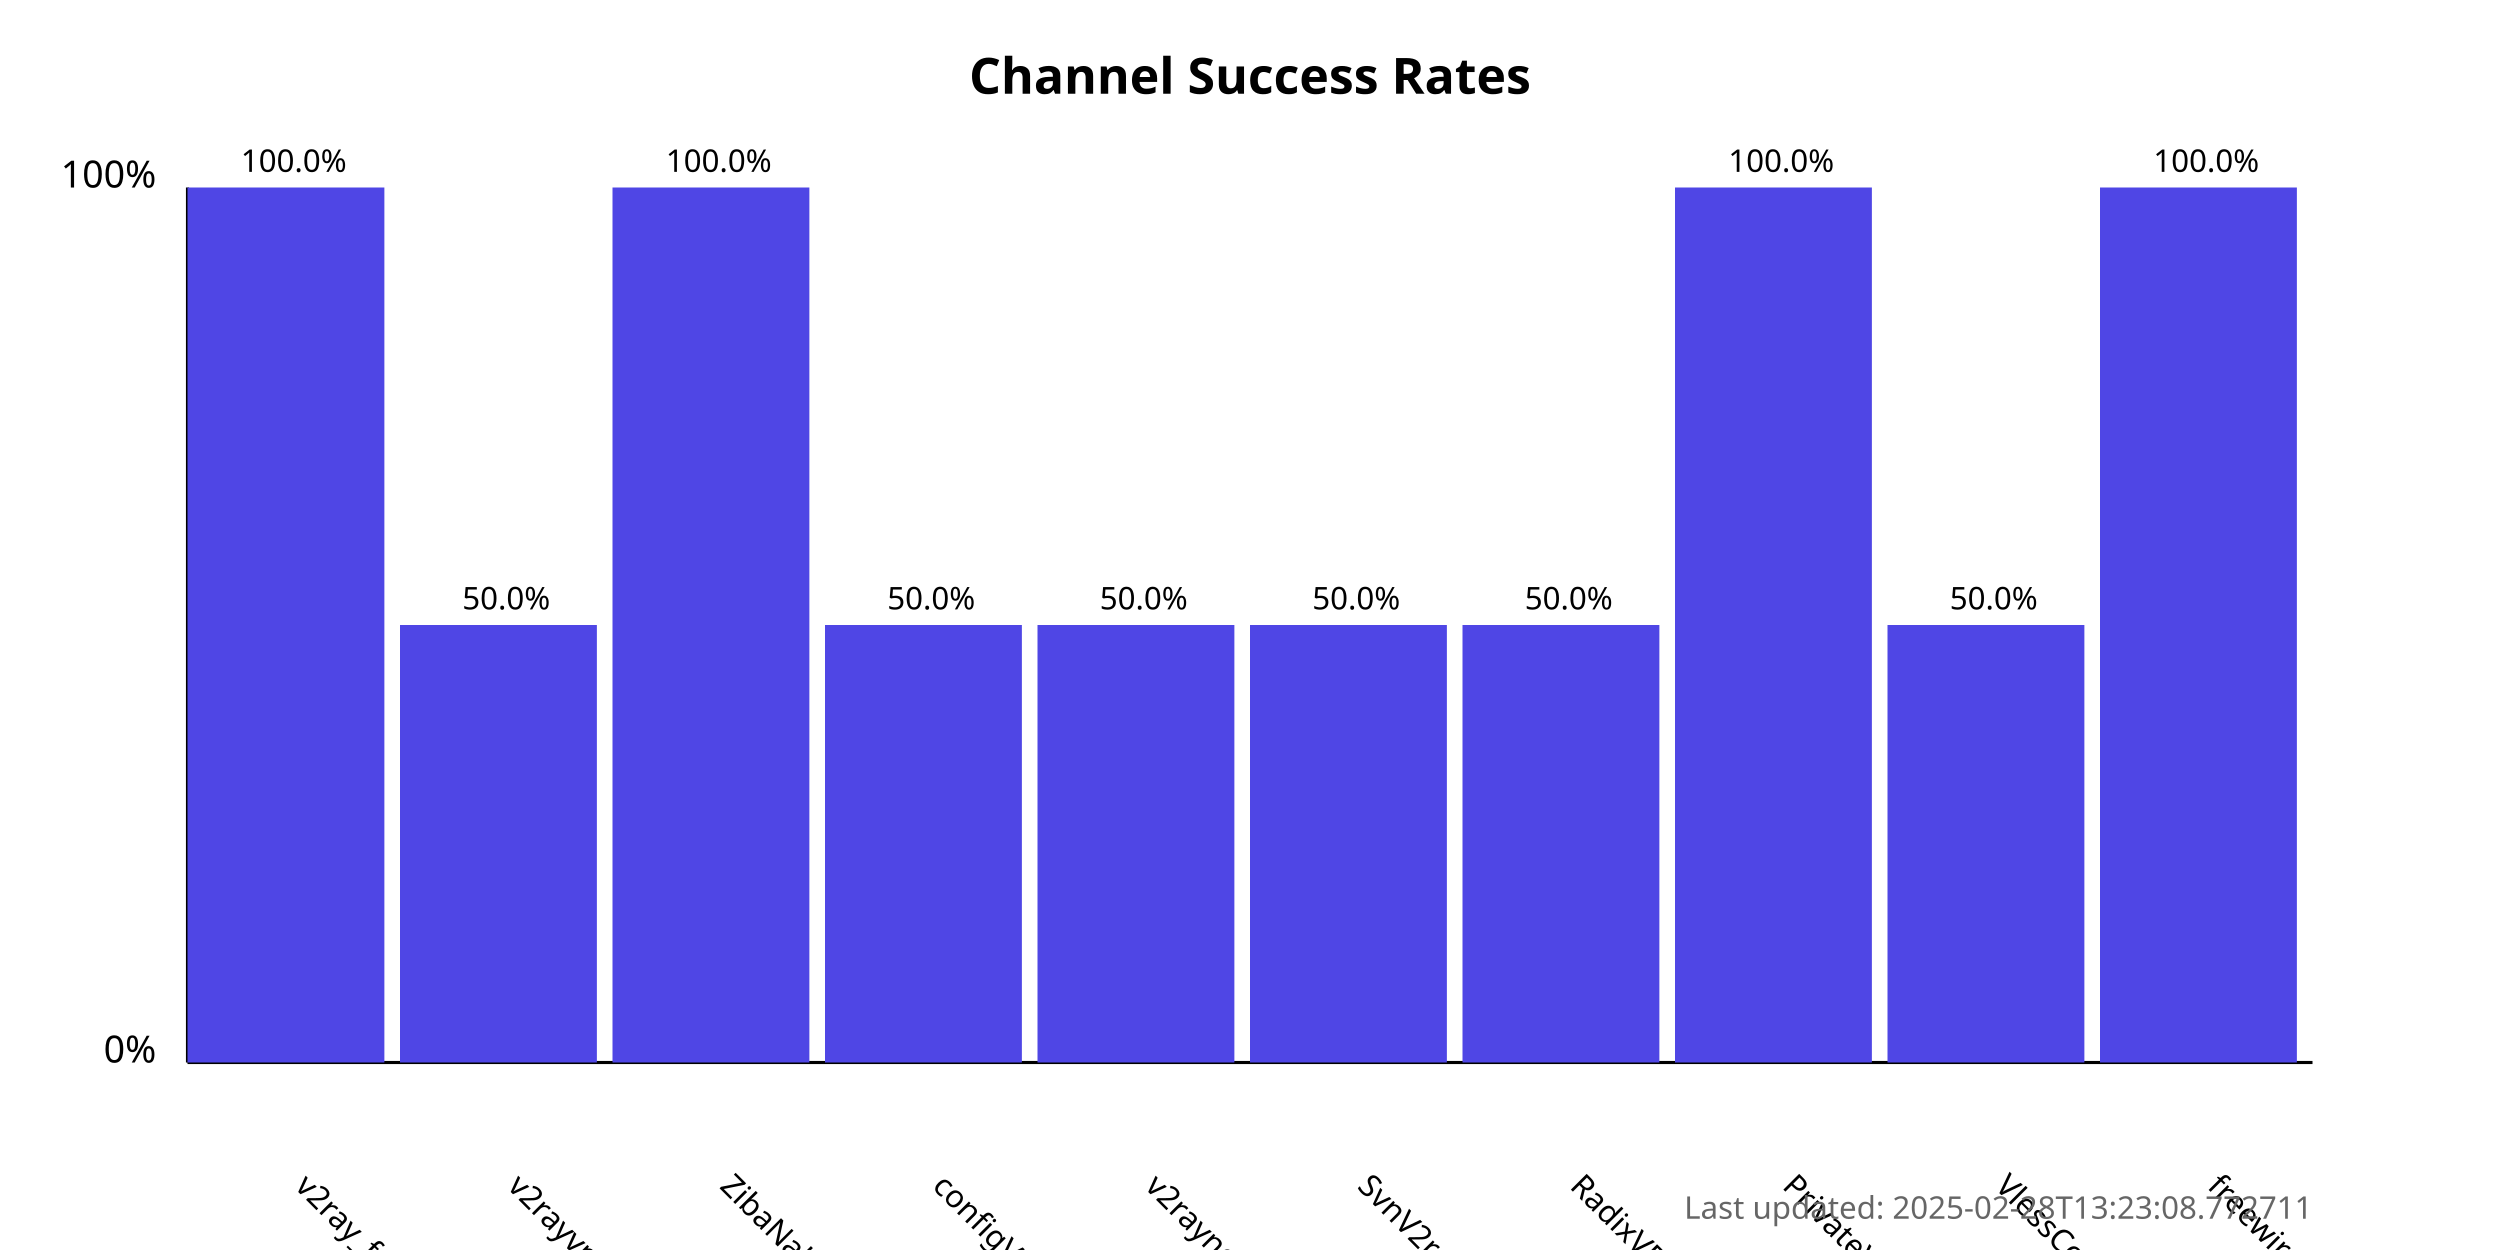
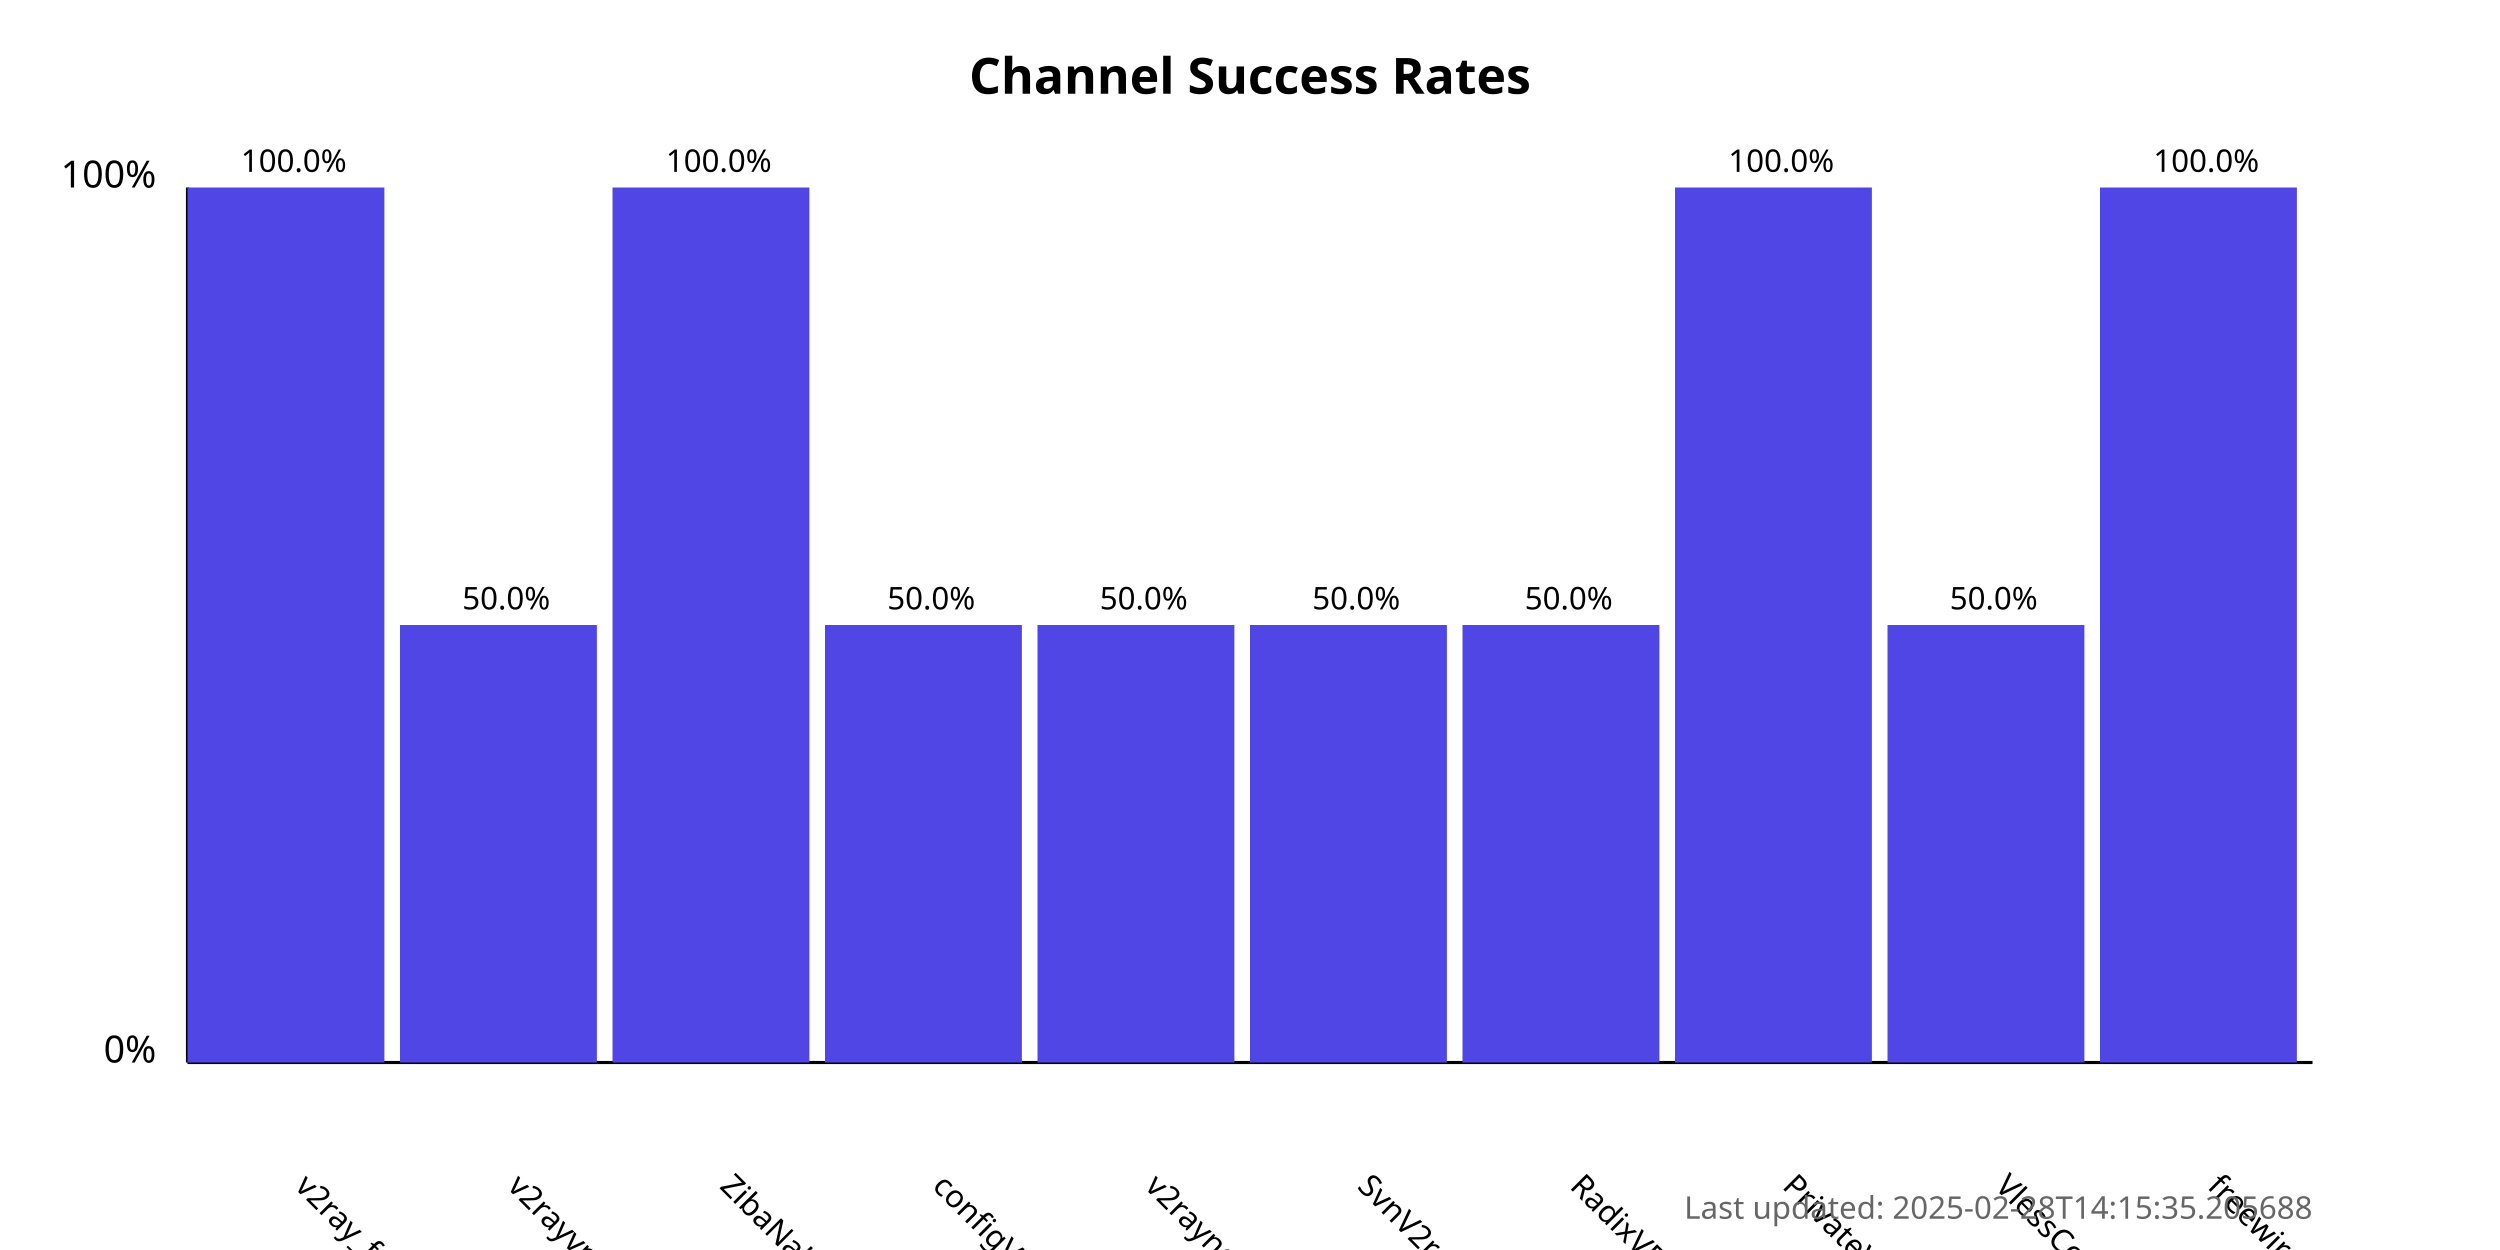
<svg xmlns="http://www.w3.org/2000/svg" width="800" height="400">
  <style>
            .chart-title { font: bold 16px sans-serif; }
            .axis-label { font: 12px sans-serif; }
            .tick-label { font: 10px sans-serif; }
            .bar { fill: #4f46e5; }
            .bar:hover { fill: #6366f1; }
            .timestamp { font: 10px sans-serif; fill: #666; }
        </style>
  <text x="400.0" y="30" text-anchor="middle" class="chart-title">
            Channel Success Rates
        </text>
  <line x1="60" y1="340" x2="60" y2="60" stroke="black" stroke-width="1" />
  <line x1="60" y1="340" x2="740" y2="340" stroke="black" stroke-width="1" />
  <text x="50" y="340" text-anchor="end" class="axis-label">0%</text>
  <text x="50" y="60" text-anchor="end" class="axis-label">100%</text>
  <g>
    <rect x="60" y="60.0" width="63.0" height="280.0" class="bar" />
    <text x="94.0" y="380" transform="rotate(45, 94.0, 380)" text-anchor="start" class="tick-label">
                v2ray_free_conf
            </text>
    <text x="94.0" y="55.0" text-anchor="middle" class="tick-label">
                100.0%
            </text>
  </g>
  <g>
    <rect x="128.0" y="200.0" width="63.0" height="140.0" class="bar" />
    <text x="162.0" y="380" transform="rotate(45, 162.0, 380)" text-anchor="start" class="tick-label">
                v2rayvpno
            </text>
    <text x="162.0" y="195.0" text-anchor="middle" class="tick-label">
                50.0%
            </text>
  </g>
  <g>
    <rect x="196.0" y="60.0" width="63.0" height="280.0" class="bar" />
    <text x="230.0" y="380" transform="rotate(45, 230.0, 380)" text-anchor="start" class="tick-label">
                ZibaNabz
            </text>
    <text x="230.0" y="55.0" text-anchor="middle" class="tick-label">
                100.0%
            </text>
  </g>
  <g>
    <rect x="264.0" y="200.0" width="63.0" height="140.0" class="bar" />
    <text x="298.0" y="380" transform="rotate(45, 298.0, 380)" text-anchor="start" class="tick-label">
                configV2rayForFree
            </text>
    <text x="298.0" y="195.0" text-anchor="middle" class="tick-label">
                50.0%
            </text>
  </g>
  <g>
    <rect x="332.0" y="200.0" width="63.0" height="140.0" class="bar" />
    <text x="366.0" y="380" transform="rotate(45, 366.0, 380)" text-anchor="start" class="tick-label">
                v2rayngvpn
            </text>
    <text x="366.0" y="195.0" text-anchor="middle" class="tick-label">
                50.0%
            </text>
  </g>
  <g>
    <rect x="400.0" y="200.0" width="63.0" height="140.0" class="bar" />
    <text x="434.0" y="380" transform="rotate(45, 434.0, 380)" text-anchor="start" class="tick-label">
                SvnV2ray
            </text>
    <text x="434.0" y="195.0" text-anchor="middle" class="tick-label">
                50.0%
            </text>
  </g>
  <g>
    <rect x="468.0" y="200.0" width="63.0" height="140.0" class="bar" />
    <text x="502.0" y="380" transform="rotate(45, 502.0, 380)" text-anchor="start" class="tick-label">
                RadixVPN
            </text>
    <text x="502.0" y="195.0" text-anchor="middle" class="tick-label">
                50.0%
            </text>
  </g>
  <g>
    <rect x="536.0" y="60.0" width="63.0" height="280.0" class="bar" />
    <text x="570.0" y="380" transform="rotate(45, 570.0, 380)" text-anchor="start" class="tick-label">
                PrivateVPNs
            </text>
    <text x="570.0" y="55.0" text-anchor="middle" class="tick-label">
                100.0%
            </text>
  </g>
  <g>
    <rect x="604.0" y="200.0" width="63.0" height="140.0" class="bar" />
    <text x="638.0" y="380" transform="rotate(45, 638.0, 380)" text-anchor="start" class="tick-label">
                VlessConfig
            </text>
    <text x="638.0" y="195.0" text-anchor="middle" class="tick-label">
                50.0%
            </text>
  </g>
  <g>
    <rect x="672.0" y="60.0" width="63.0" height="280.0" class="bar" />
    <text x="706.0" y="380" transform="rotate(45, 706.0, 380)" text-anchor="start" class="tick-label">
                freewireguard
            </text>
    <text x="706.0" y="55.0" text-anchor="middle" class="tick-label">
                100.0%
            </text>
  </g>
  <text x="740" y="390" text-anchor="end" class="timestamp">
-             Last updated: 2025-02-28T13:23:08.772711
+             Last updated: 2025-02-28T14:15:35.205688
        </text>
</svg>
